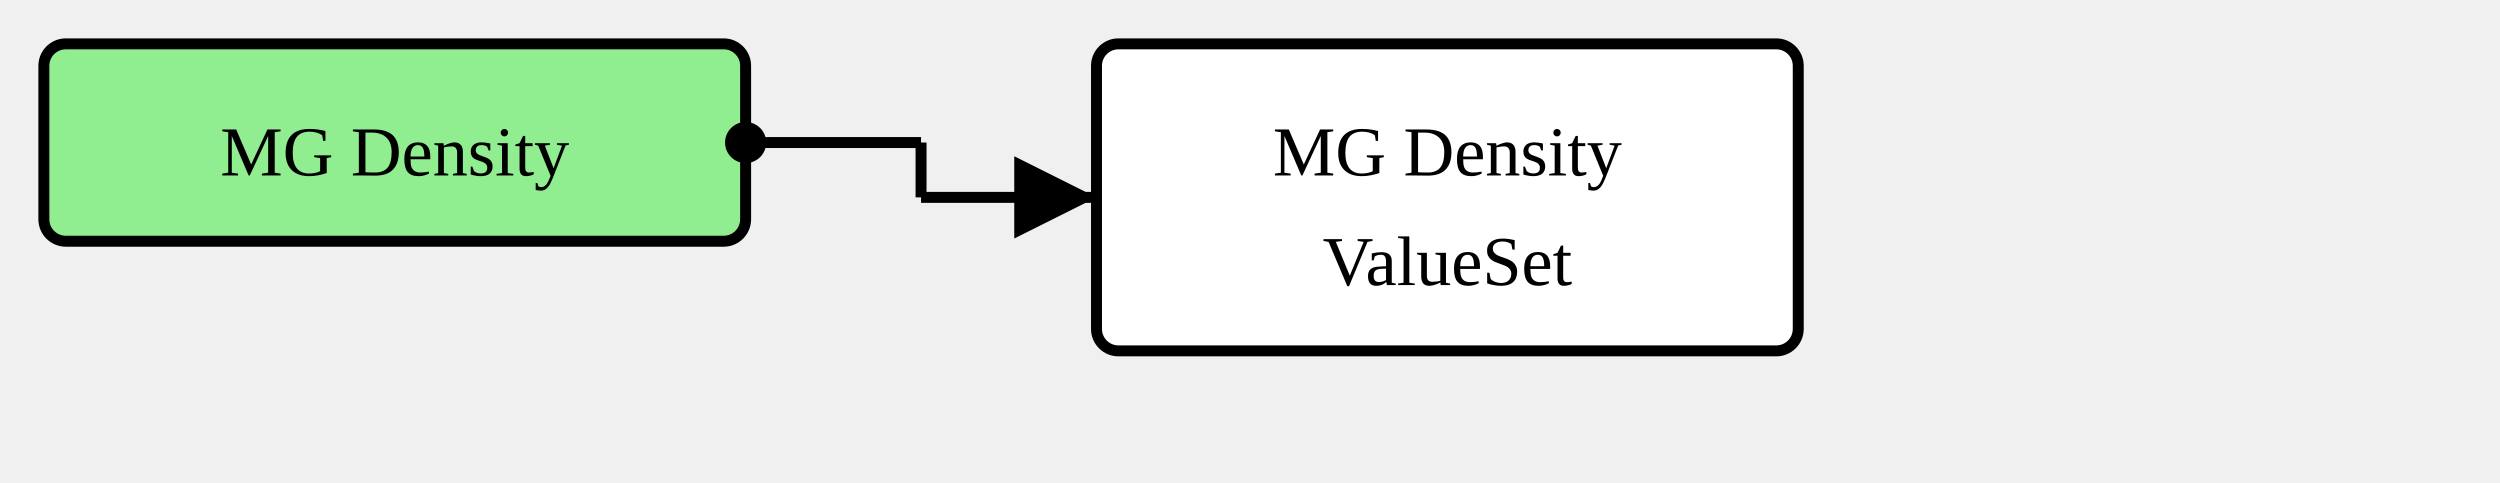
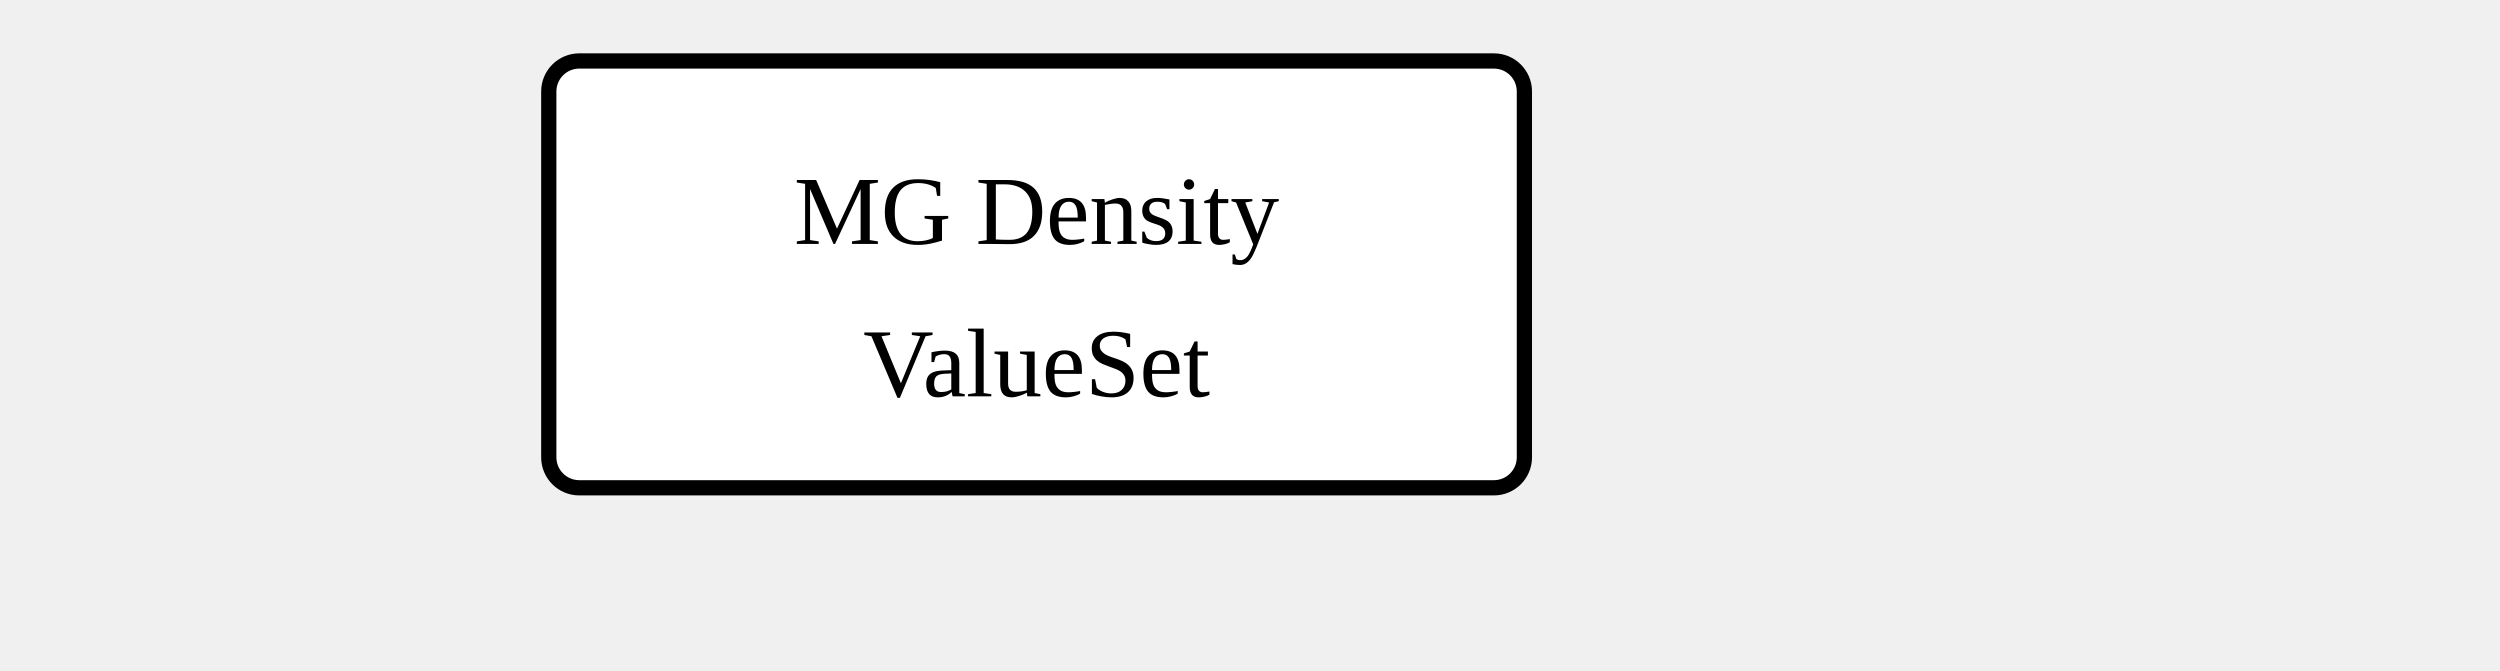
- <svg xmlns="http://www.w3.org/2000/svg" version="1.1" width="427.5" height="82.5">
+ <svg xmlns="http://www.w3.org/2000/svg" version="1.1" width="307.5" height="82.5">
  <defs>
    <marker id="arrowStart" markerWidth="3.75" markerHeight="3.75" markerUnits="px" refX="1.875" refY="1.875">
      <circle fill="Black" stroke-width="0" cx="1.875" cy="1.875" r="1.875" />
    </marker>
    <marker id="arrowEnd" markerWidth="7.5" markerHeight="7.5" markerUnits="px" refX="7.5" refY="3.75">
      <polygon fill="Black" stroke-width="0" points="0 0 7.5 3.75 0 7.5" />
    </marker>
  </defs>
+   <g />
  <g>
-     <g transform="translate(7.5 7.5)">
-       <rect fill="LightGreen" stroke="Black" stroke-width="1.875" x="0" y="0" width="120" height="33.75" rx="3.75" ry="3.75" />
-       <a href="./StructureDefinition-MGAbnormalityDensity.html" target="_blank">
-         <text x="60" y="22.5" text-anchor="middle">MG Density</text>
-       </a>
-     </g>
-     <line stroke="Black" stroke-width="1.875" marker-end="url(#arrowEnd)" x1="157.5" y1="33.75" x2="187.5" y2="33.75" />
-     <line stroke="Black" stroke-width="1.875" marker-start="url(#arrowStart)" x1="127.5" y1="24.375" x2="157.5" y2="24.375" />
-     <line stroke="Black" stroke-width="1.875" x1="157.5" y1="24.375" x2="157.5" y2="33.75" />
-   </g>
-   <g>
-     <g transform="translate(187.5 7.5)">
+     <g transform="translate(67.5 7.5)">
      <rect fill="White" stroke="Black" stroke-width="1.875" x="0" y="0" width="120" height="52.5" rx="3.75" ry="3.75" />
      <text x="60" y="22.5" text-anchor="middle">MG Density</text>
      <text x="60" y="41.25" text-anchor="middle">ValueSet</text>
    </g>
  </g>
  <g />
</svg>
